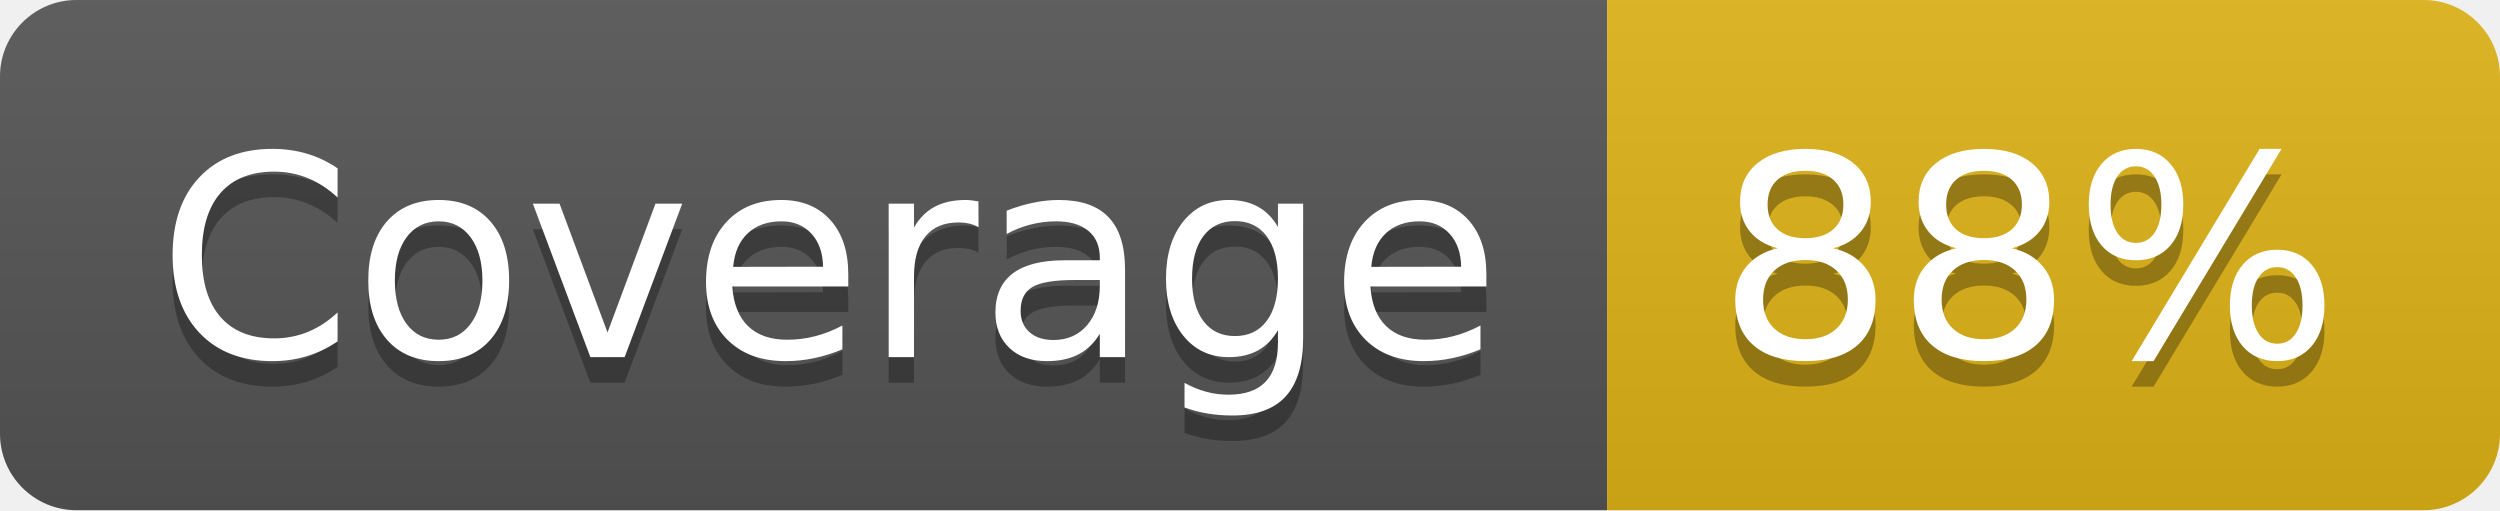
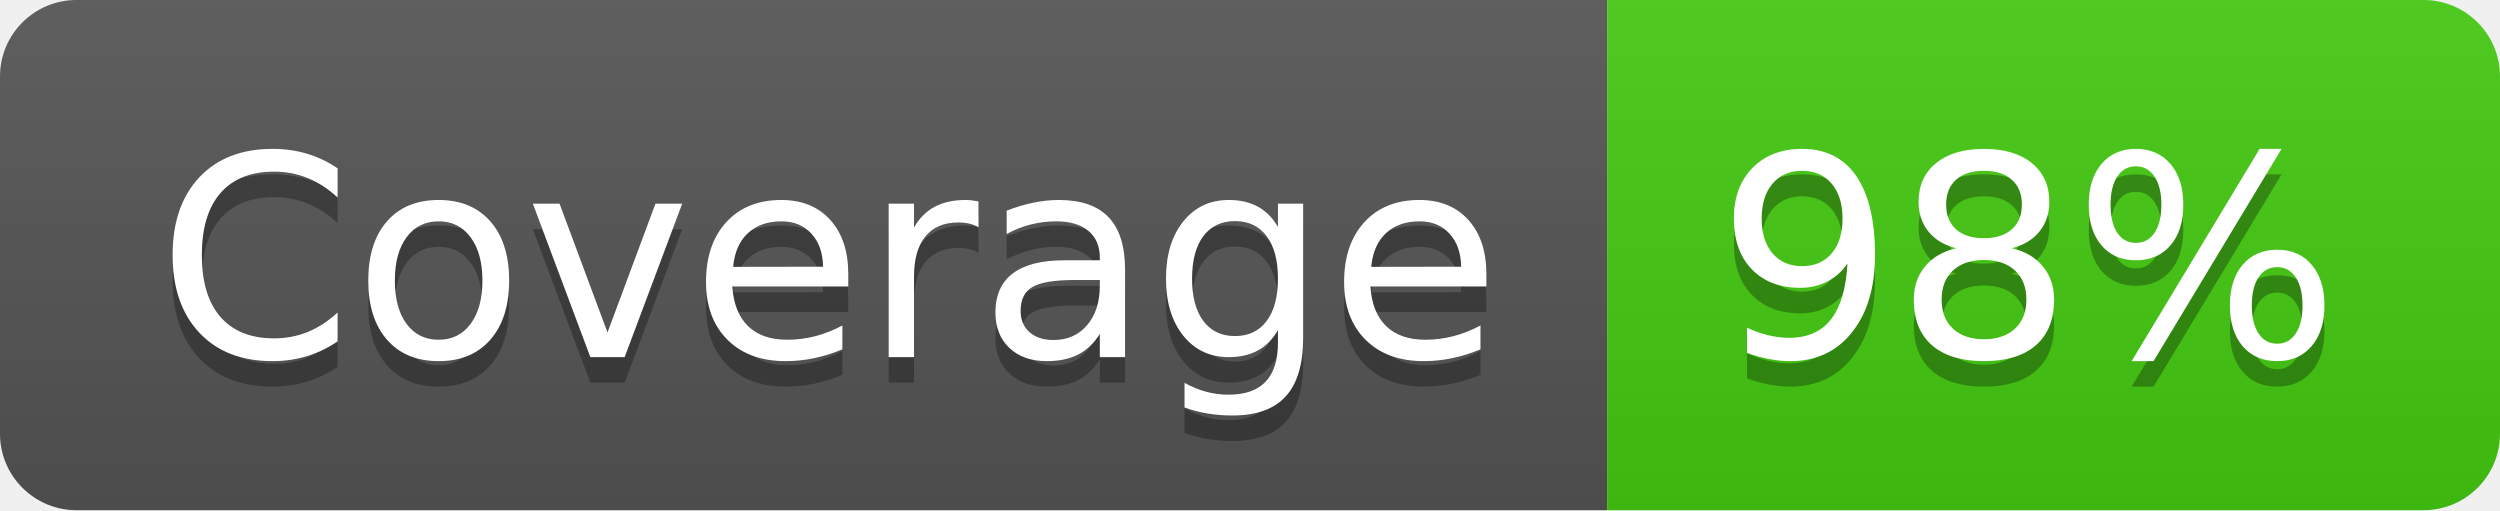
- <svg xmlns="http://www.w3.org/2000/svg" width="98" height="20" role="img" aria-label="Coverage: 88%">
+ <svg xmlns="http://www.w3.org/2000/svg" width="98" height="20" role="img" aria-label="Coverage: 98%">
  <linearGradient id="s" x2="0" y2="100%">
    <stop offset="0" stop-color="#bbb" stop-opacity=".1" />
    <stop offset="1" stop-opacity=".1" />
  </linearGradient>
  <clipPath id="r">
    <rect width="98" height="20" rx="3" fill="#fff" />
  </clipPath>
  <g clip-path="url(#r)">
    <rect width="63" height="20" fill="#555" />
-     <rect x="63" width="35" height="20" fill="#dfb317" />
+     <rect x="63" width="35" height="20" fill="#4c1" />
    <rect width="98" height="20" fill="url(#s)" />
  </g>
  <g fill="#fff" text-anchor="middle" font-family="Verdana,Geneva,DejaVu Sans,sans-serif" text-rendering="geometricPrecision" font-size="110">
    <text aria-hidden="true" x="325" y="150" fill="#010101" fill-opacity=".3" transform="scale(.1)" textLength="530">Coverage</text>
    <text x="325" y="140" transform="scale(.1)" fill="#fff" textLength="530">Coverage</text>
-     <text aria-hidden="true" x="795" y="150" fill="#010101" fill-opacity=".3" transform="scale(.1)" textLength="250">88%</text>
-     <text x="795" y="140" transform="scale(.1)" fill="#fff" textLength="250">88%</text>
+     <text aria-hidden="true" x="795" y="150" fill="#010101" fill-opacity=".3" transform="scale(.1)" textLength="250">98%</text>
+     <text x="795" y="140" transform="scale(.1)" fill="#fff" textLength="250">98%</text>
  </g>
</svg>
